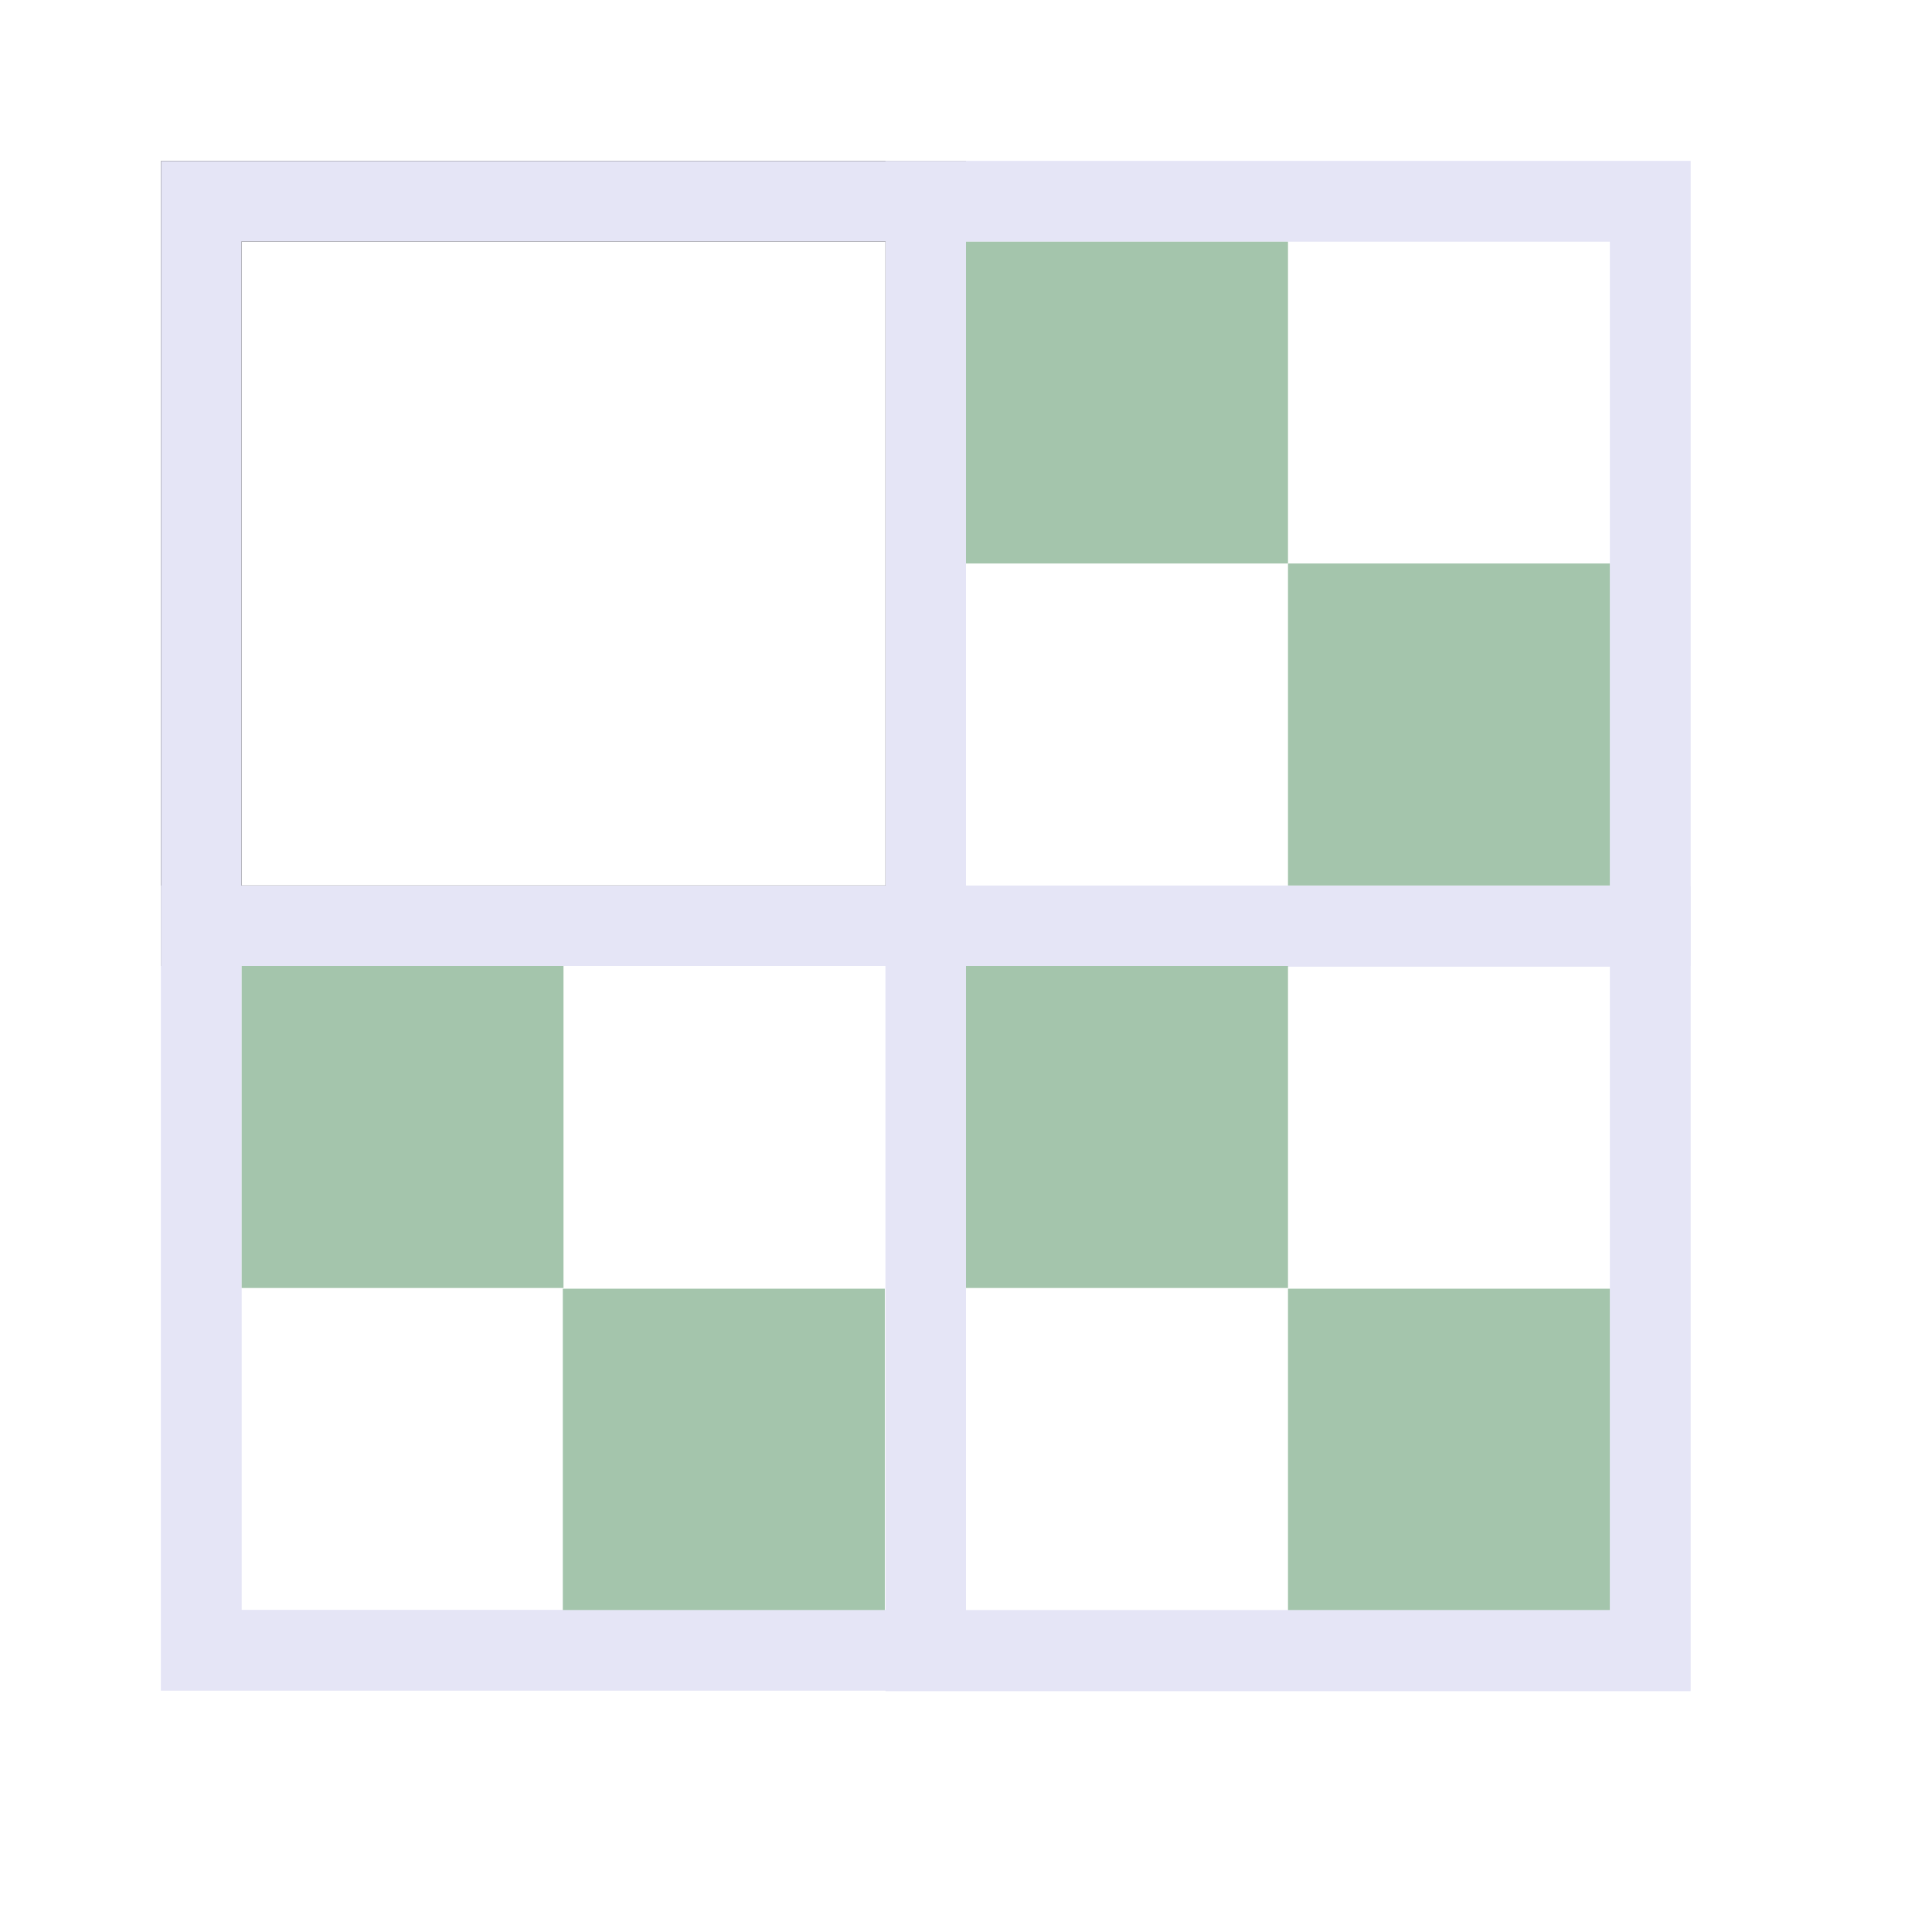
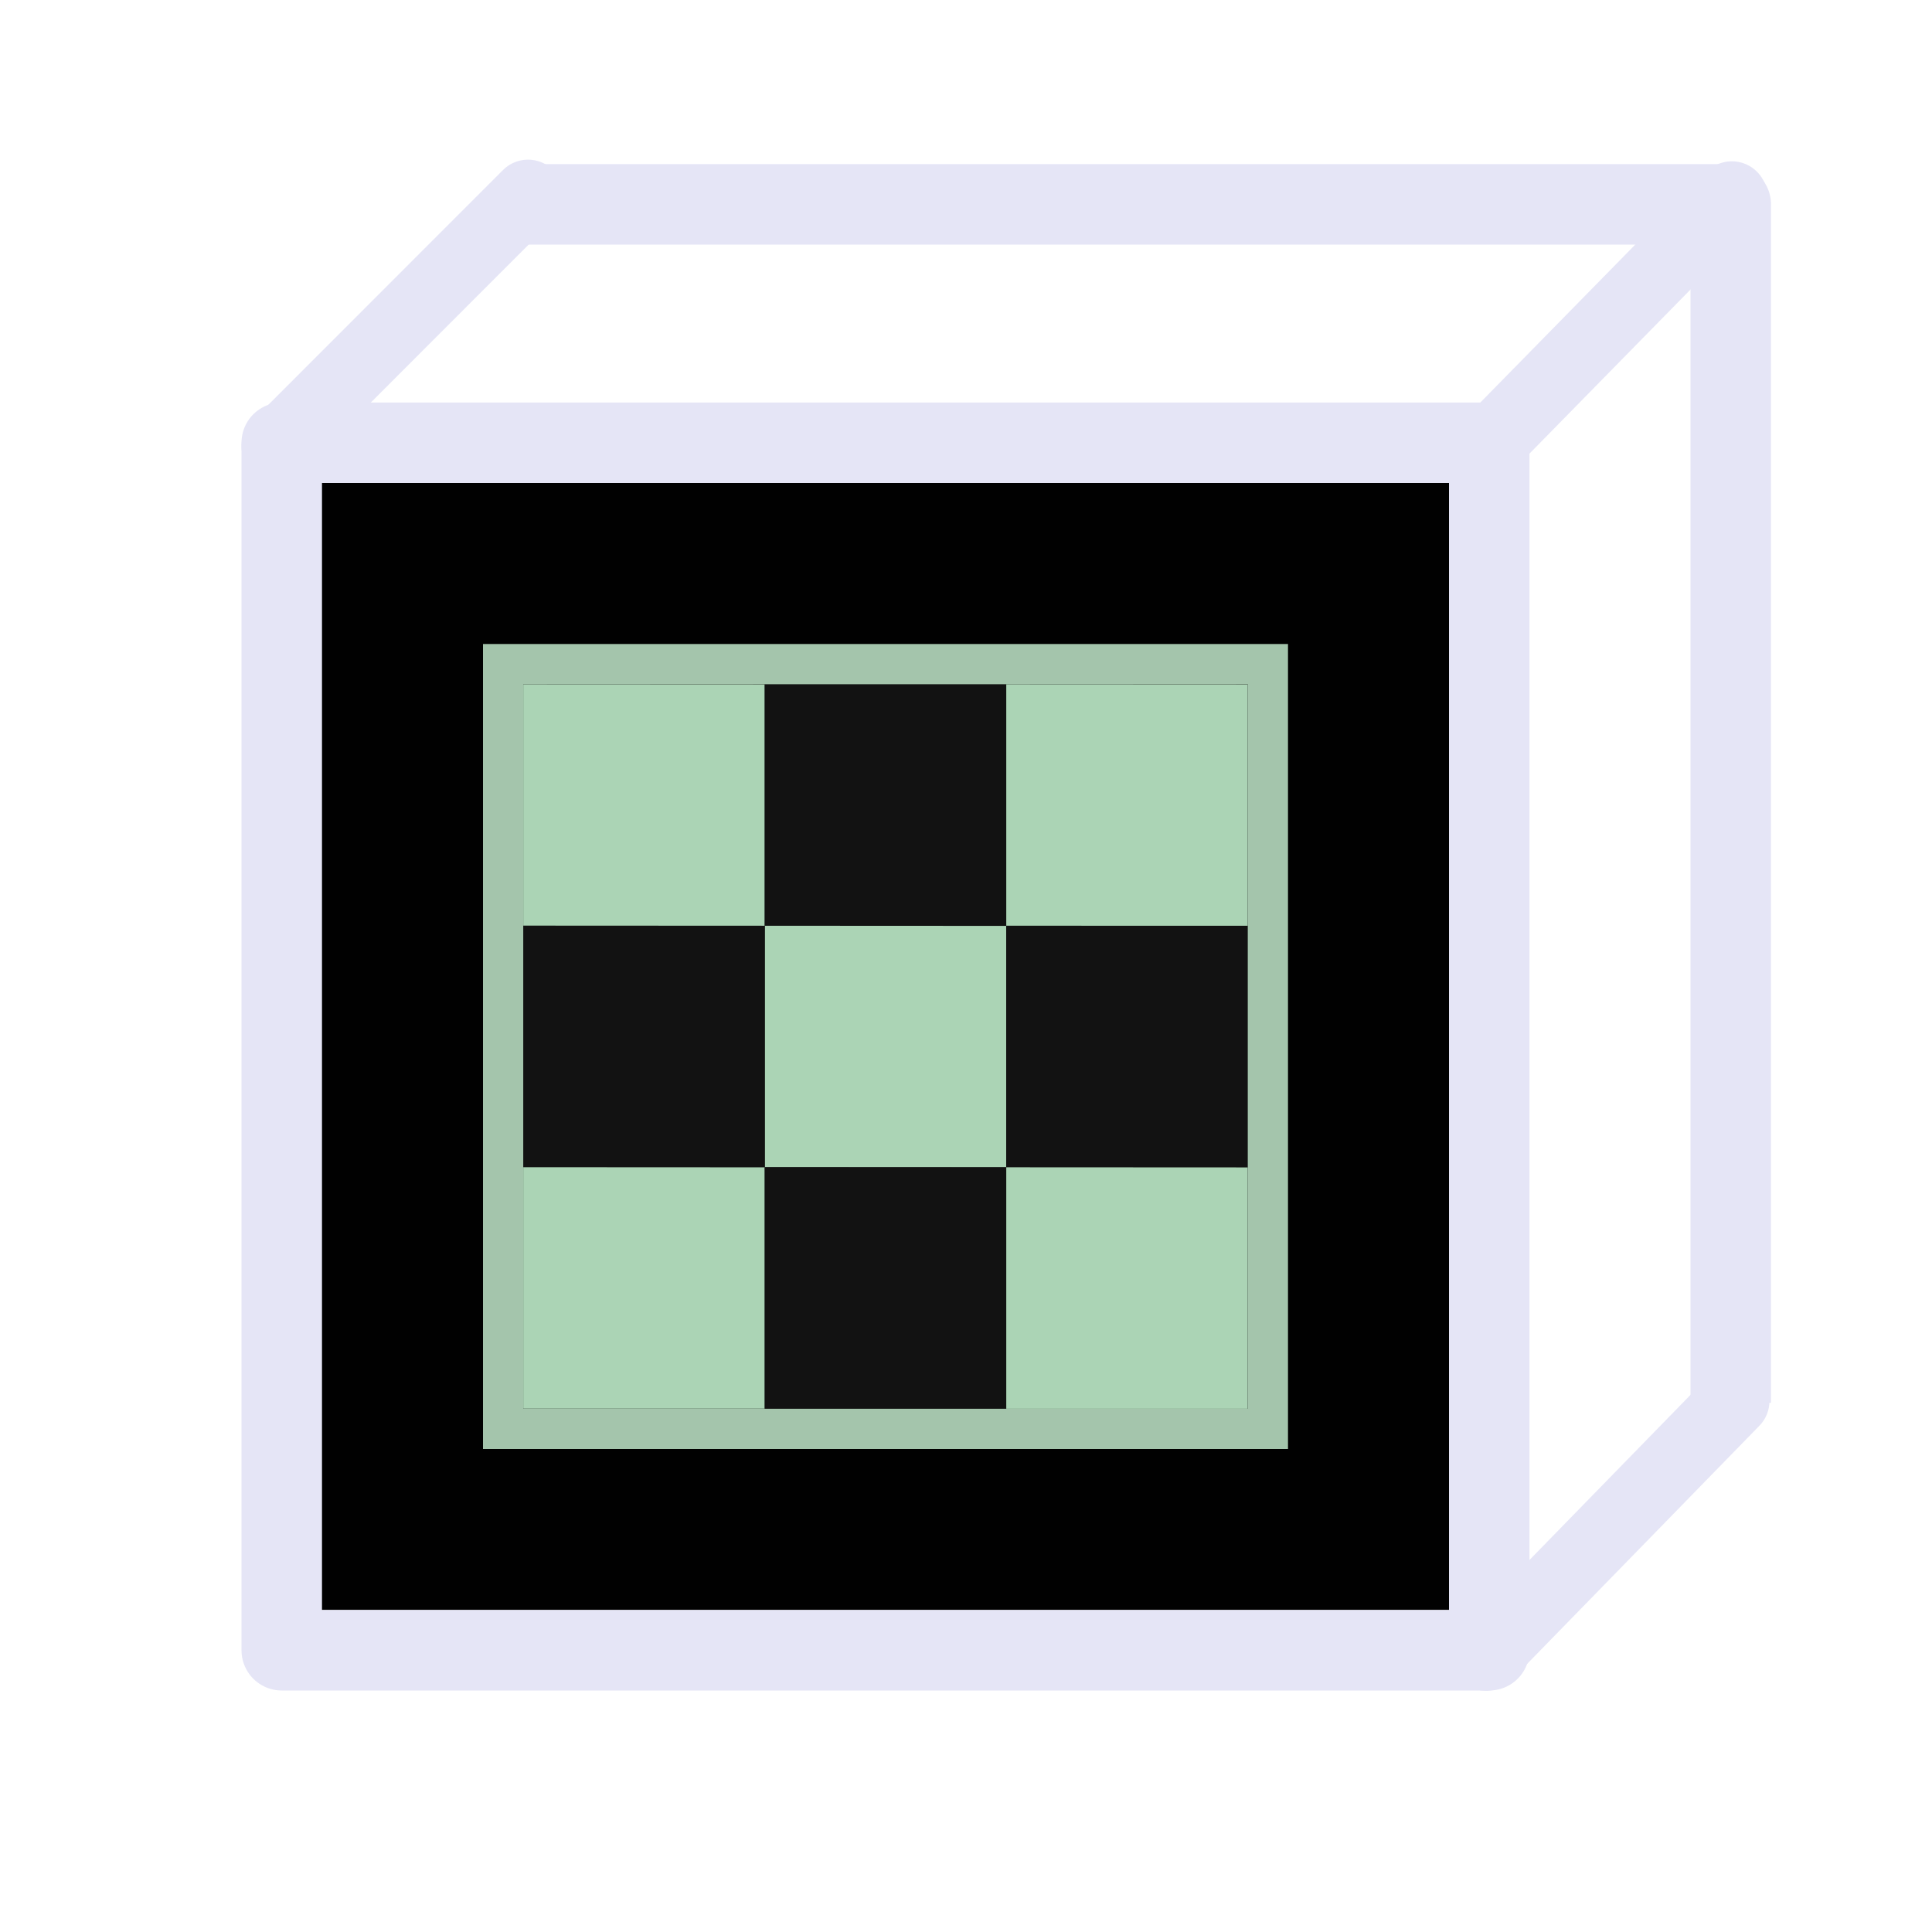
<svg xmlns="http://www.w3.org/2000/svg" width="48" height="48" viewBox="0 0 48 48" version="1.1" id="svg1" xml:space="preserve">
  <defs id="defs1" />
-   <g id="layer4">
-     <rect style="fill:none;fill-rule:evenodd;stroke:#121212;stroke-width:2;stroke-dasharray:none" id="rect6" width="18" height="18" x="5" y="5" />
-     <rect style="fill:none;fill-rule:evenodd;stroke:#e5e5f6;stroke-width:2;stroke-dasharray:none" id="rect7" width="18" height="18" x="5" y="23" />
-     <rect style="fill:none;fill-rule:evenodd;stroke:#e5e5f6;stroke-width:2;stroke-dasharray:none" id="rect19" width="18" height="18" x="23" y="5" />
-     <rect style="fill:none;fill-rule:evenodd;stroke:#e5e5f6;stroke-width:2;stroke-dasharray:none" id="rect31" width="18" height="18" x="23" y="23.017" />
-     <rect style="fill:#a4c5ac;fill-opacity:1;fill-rule:evenodd" id="rect32" width="8" height="8" x="24" y="6" />
-     <rect style="fill:#a4c5ac;fill-opacity:1;fill-rule:evenodd" id="rect33" width="8" height="8" x="32" y="14" />
-     <rect style="fill:#a4c5ac;fill-opacity:1;fill-rule:evenodd" id="rect34" width="8" height="8" x="24" y="24" />
-     <rect style="fill:#a4c5ac;fill-opacity:1;fill-rule:evenodd" id="rect35" width="8" height="8" x="32" y="32.017" />
-     <rect style="fill:#a4c5ac;fill-opacity:1;fill-rule:evenodd" id="rect36" width="8" height="8" x="13.983" y="32.017" />
-     <rect style="fill:#a4c5ac;fill-opacity:1;fill-rule:evenodd" id="rect37" width="8" height="8" x="6" y="24" />
-     <rect style="fill:none;fill-rule:evenodd;stroke:#e5e5f6;stroke-width:2;stroke-dasharray:none" id="rect38" width="36" height="36" x="5" y="5" />
+   <g id="LightThemeEnabledLayer" style="display:inline">
+     <rect style="fill:#010101;fill-rule:evenodd" id="rect21" width="28.128" height="28.031" x="7.872" y="11.969" />
+     <path style="display:inline;fill:none;stroke:#e5e5f6;stroke-width:1.761;stroke-linecap:round;stroke-linejoin:miter;stroke-dasharray:none;stroke-opacity:1" d="M 36.985,11.047 43.028,4.888" id="path4" />
+     <path style="display:inline;fill:none;stroke:#e5e5f6;stroke-width:1.761;stroke-linecap:round;stroke-linejoin:miter;stroke-dasharray:none;stroke-opacity:1" d="m 6.88,11.089 6.239,-6.242" id="path5" />
+     <path style="display:inline;fill:none;stroke:#e5e5f6;stroke-width:1.761;stroke-linecap:round;stroke-linejoin:miter;stroke-dasharray:none;stroke-opacity:1" d="m 36.919,41.126 6.162,-6.318" id="path6" />
+     <path style="display:inline;fill:none;stroke:#e5e5f6;stroke-width:2;stroke-linecap:butt;stroke-linejoin:round;stroke-dasharray:none;stroke-opacity:1" d="M 12.954,5.078 H 43 V 34.855" id="path7" />
+     <path style="display:inline;fill:#abd4b5;fill-opacity:1;stroke:none;stroke-width:2;stroke-linecap:round;stroke-linejoin:miter;stroke-dasharray:none;stroke-opacity:1" d="m 13,17 v 6 H 19 v -5.997" id="path13" />
+     <rect style="display:inline;fill:none;fill-opacity:0.5;stroke:#e5e5f6;stroke-width:2;stroke-linecap:round;stroke-linejoin:round;stroke-opacity:1;paint-order:fill markers stroke" id="rect1" width="30" height="30" x="7" y="11" />
+     <path style="display:inline;fill:#121212;fill-opacity:1;stroke:none;stroke-width:2;stroke-linecap:round;stroke-linejoin:miter;stroke-dasharray:none;stroke-opacity:1" d="m 19,17 v 6 H 25 v -5.997" id="path1" />
+     <path style="display:inline;fill:#abd4b5;fill-opacity:1;stroke:none;stroke-width:2;stroke-linecap:round;stroke-linejoin:miter;stroke-dasharray:none;stroke-opacity:1" d="m 25,17 v 6 h 6 v -5.997" id="path2" />
+     <path style="display:inline;fill:#abd4b5;fill-opacity:1;stroke:none;stroke-width:2;stroke-linecap:round;stroke-linejoin:miter;stroke-dasharray:none;stroke-opacity:1" d="m 19,23 v 6 h 6 v -5.997" id="path3" />
+     <path style="display:inline;fill:#121212;fill-opacity:1;stroke:none;stroke-width:2;stroke-linecap:round;stroke-linejoin:miter;stroke-dasharray:none;stroke-opacity:1" d="m 13,22.998 v 6 H 19 v -5.997" id="path8" />
+     <path style="display:inline;fill:#121212;fill-opacity:1;stroke:none;stroke-width:2;stroke-linecap:round;stroke-linejoin:miter;stroke-dasharray:none;stroke-opacity:1" d="m 25,23 v 6 h 6 v -5.997" id="path9" />
+     <path style="display:inline;fill:#abd4b5;fill-opacity:1;stroke:none;stroke-width:2;stroke-linecap:round;stroke-linejoin:miter;stroke-dasharray:none;stroke-opacity:1" d="m 13,28.998 v 6 H 19 v -5.997" id="path10" />
+     <path style="display:inline;fill:#121212;fill-opacity:1;stroke:none;stroke-width:2;stroke-linecap:round;stroke-linejoin:miter;stroke-dasharray:none;stroke-opacity:1" d="m 19,28.998 v 6 H 25 v -5.997" id="path11" />
+     <path style="display:inline;fill:#abd4b5;fill-opacity:1;stroke:none;stroke-width:2;stroke-linecap:round;stroke-linejoin:miter;stroke-dasharray:none;stroke-opacity:1" d="m 25,29 v 6 h 6 v -5.997" id="path12" />
+     <rect style="fill:none;fill-rule:evenodd;stroke:#a4c5ac;stroke-width:1" id="rect2" width="19" height="19" x="12.5" y="16.5" />
  </g>
</svg>
